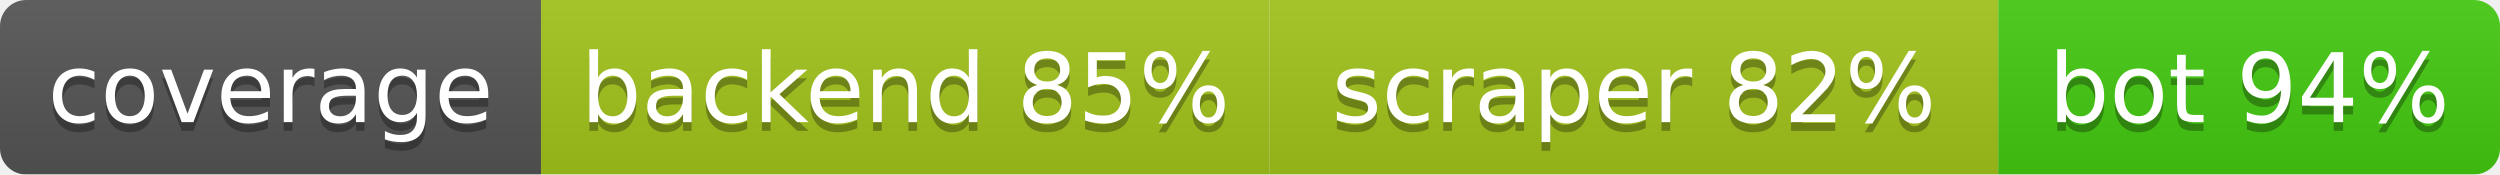
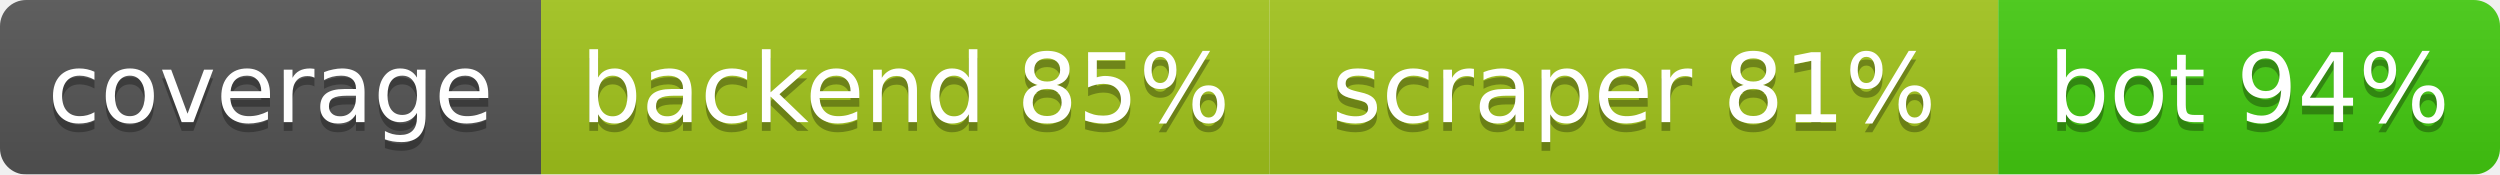
<svg xmlns="http://www.w3.org/2000/svg" width="286.5" height="20">
  <linearGradient id="b" x2="0" y2="100%">
    <stop offset="0" stop-color="#bbb" stop-opacity=".1" />
    <stop offset="1" stop-opacity=".1" />
  </linearGradient>
  <mask id="a">
    <rect width="286.5" height="20" rx="3" fill="#fff" />
  </mask>
  <g mask="url(#a)">
    <rect width="62.0" height="20" fill="#555" />
    <rect x="62.0" width="83.5" height="20" fill="#a3c51c" />
    <rect x="145.5" width="83.5" height="20" fill="#a3c51c" />
    <rect x="229.0" width="57.5" height="20" fill="#4c1" />
    <rect width="286.5" height="20" fill="url(#b)" />
  </g>
  <g fill="#fff" text-anchor="middle" font-family="DejaVu Sans,Verdana,Geneva,sans-serif" font-size="11">
    <text x="31.0" y="15" fill="#010101" fill-opacity=".3">coverage</text>
    <text x="31.0" y="14">coverage</text>
    <text x="103.75" y="15" fill="#010101" fill-opacity=".3">backend 85%</text>
    <text x="103.75" y="14">backend 85%</text>
-     <text x="187.25" y="15" fill="#010101" fill-opacity=".3">scraper 82%</text>
-     <text x="187.25" y="14">scraper 82%</text>
+     <text x="187.25" y="15" fill="#010101" fill-opacity=".3">scraper 81%</text>
+     <text x="187.25" y="14">scraper 81%</text>
    <text x="257.75" y="15" fill="#010101" fill-opacity=".3">bot 94%</text>
    <text x="257.75" y="14">bot 94%</text>
  </g>
</svg>
